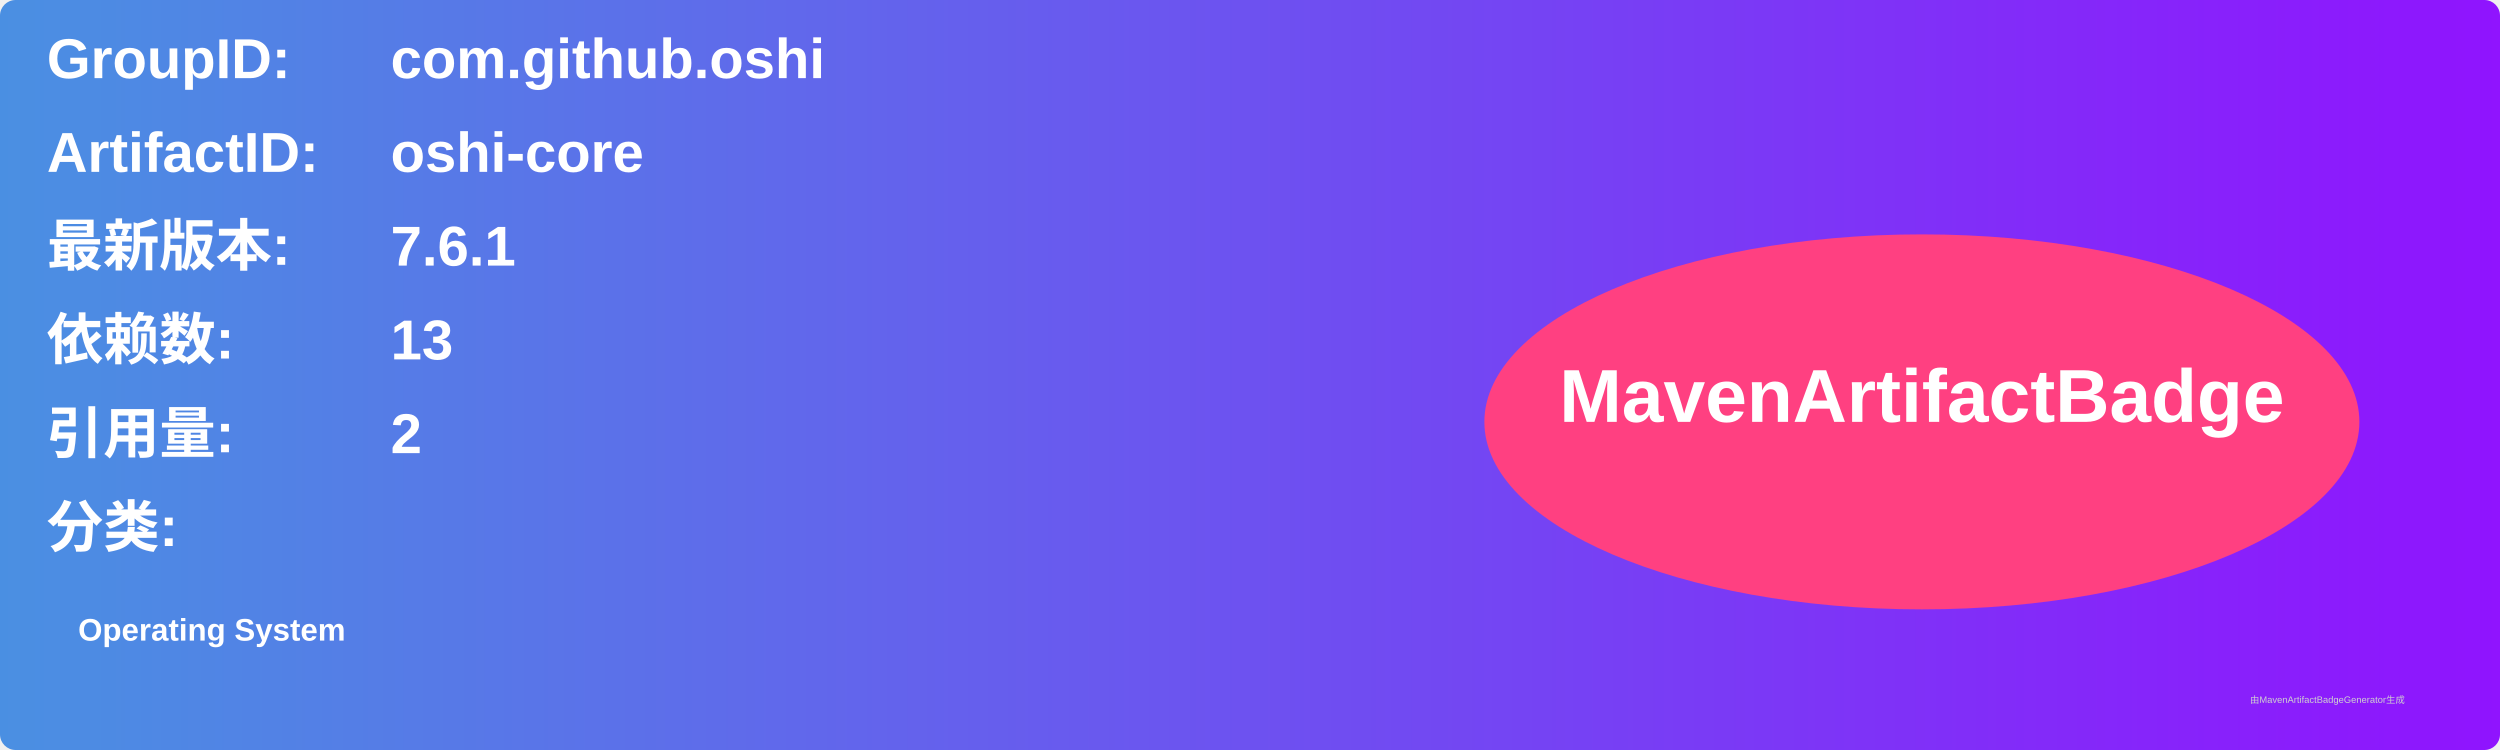
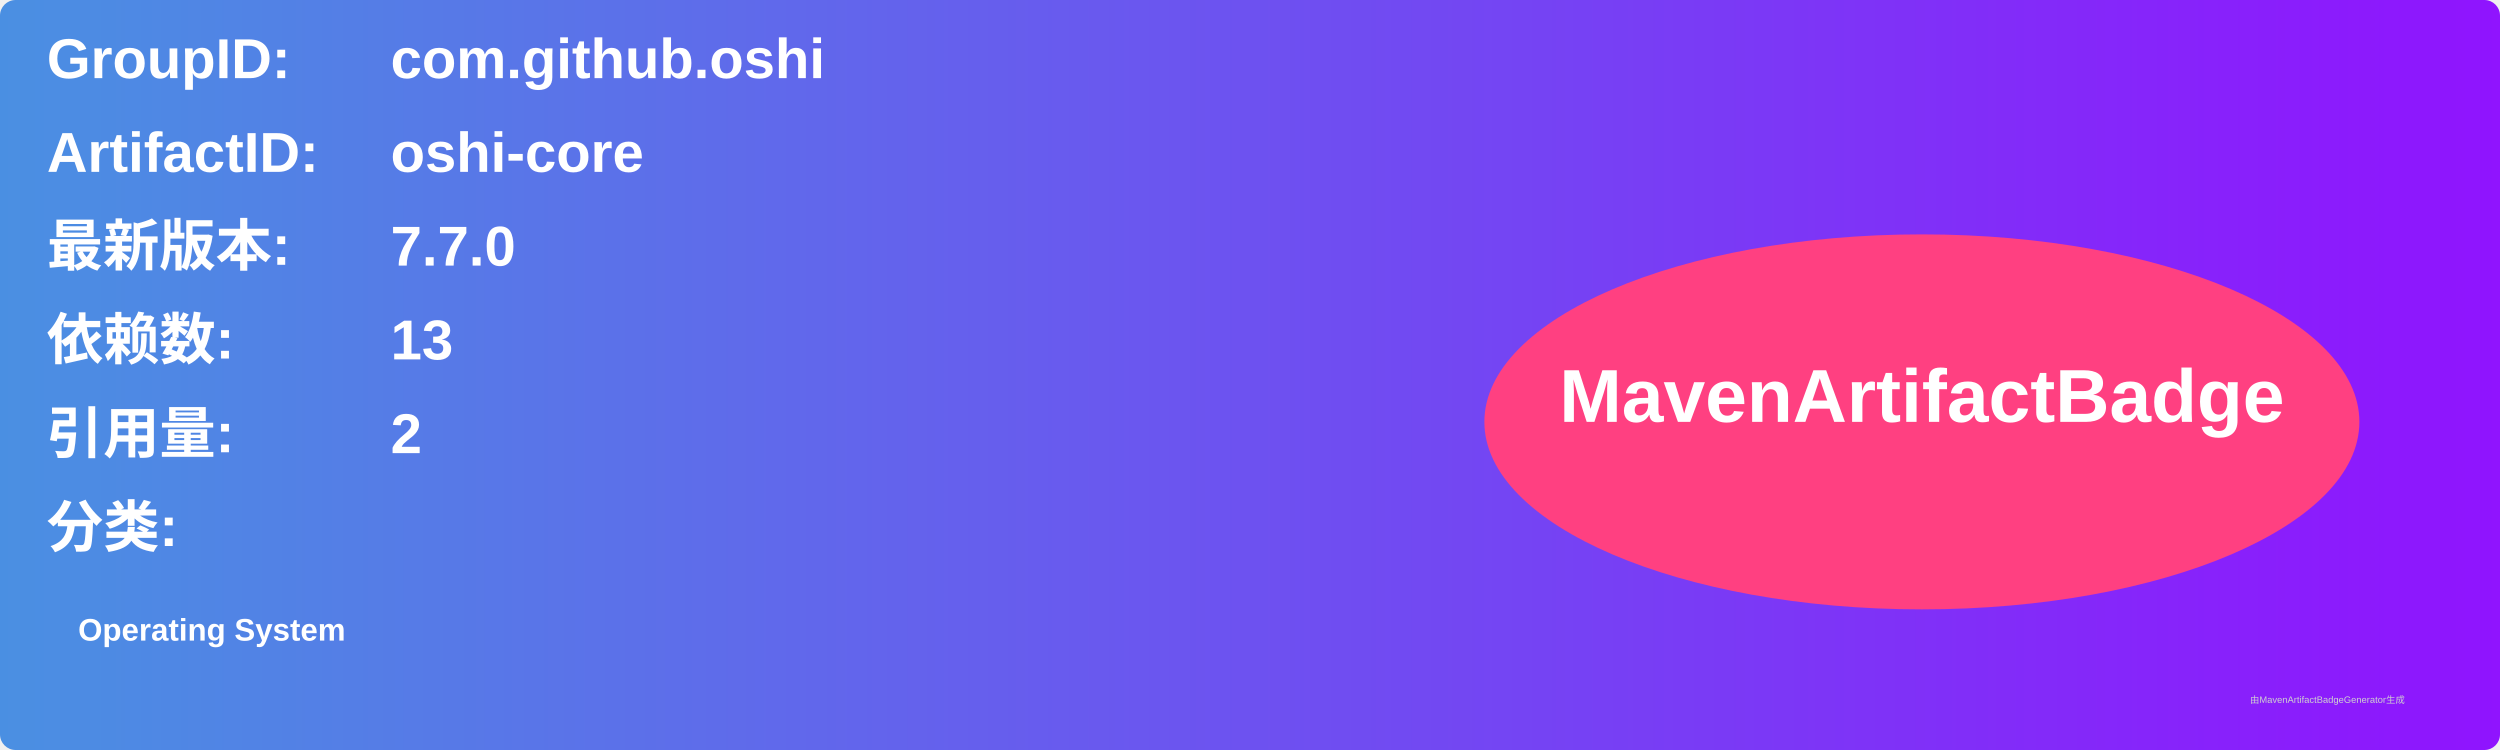
<svg xmlns="http://www.w3.org/2000/svg" width="800" height="240" viewBox="0 0 800 240">
  <linearGradient id="grad" x1="0%" y1="0%" x2="100%" y2="0%">
    <stop offset="0%" stop-color="#4a90e2" />
    <stop offset="100%" stop-color="#9013fe" />
  </linearGradient>
  <rect width="100%" height="100%" rx="5" ry="5" fill="url(#grad)" />
  <g transform="translate(15, 15)">
    <text x="0" y="10" font-family="Arial" font-size="18" fill="white" font-weight="bold" width="260">GroupID:</text>
    <text x="110" y="10" font-family="Arial" font-size="18" fill="white" font-weight="bold" width="460">com.github.oshi</text>
    <text x="0" y="40" font-family="Arial" font-size="18" fill="white" font-weight="bold" width="260">ArtifactID:</text>
    <text x="110" y="40" font-family="Arial" font-size="18" fill="white" font-weight="bold" width="460">oshi-core</text>
    <text x="0" y="70" font-family="Arial" font-size="18" fill="white" font-weight="bold">最新版本:</text>
    <text x="110" y="70" font-family="Arial" font-size="18" fill="white" font-weight="bold">
-       <tspan font-weight="bold">7.6.1</tspan>
+       <tspan font-weight="bold">7.7.0</tspan>
    </text>
    <text x="0" y="100" font-family="Arial" font-size="18" fill="white" font-weight="bold">依赖数: </text>
    <text x="110" y="100" font-family="Arial" font-size="18" fill="white">
      <tspan font-weight="bold">13</tspan>
    </text>
    <text x="0" y="130" font-family="Arial" font-size="18" fill="white" font-weight="bold">引用量: </text>
    <text x="110" y="130" font-family="Arial" font-size="18" fill="white">
      <tspan font-weight="bold">2</tspan>
    </text>
    <text x="0" y="160" font-family="Arial" font-size="18" fill="white" font-weight="bold">分类:</text>
    <text x="10" y="190" font-family="Arial" font-size="10" fill="white">
      <tspan font-weight="bold">Operating System</tspan>
    </text>
    <ellipse cx="600" cy="120" rx="140" ry="60" fill="#ff4081" />
    <text x="600" y="120" text-anchor="middle" font-family="Arial" font-size="24" fill="white" font-weight="bold">MavenArtifactBadge</text>
  </g>
  <text x="720" y="225" font-family="Arial" font-size="3" fill="#d0d0d0">由MavenArtifactBadgeGenerator生成</text>
</svg>
